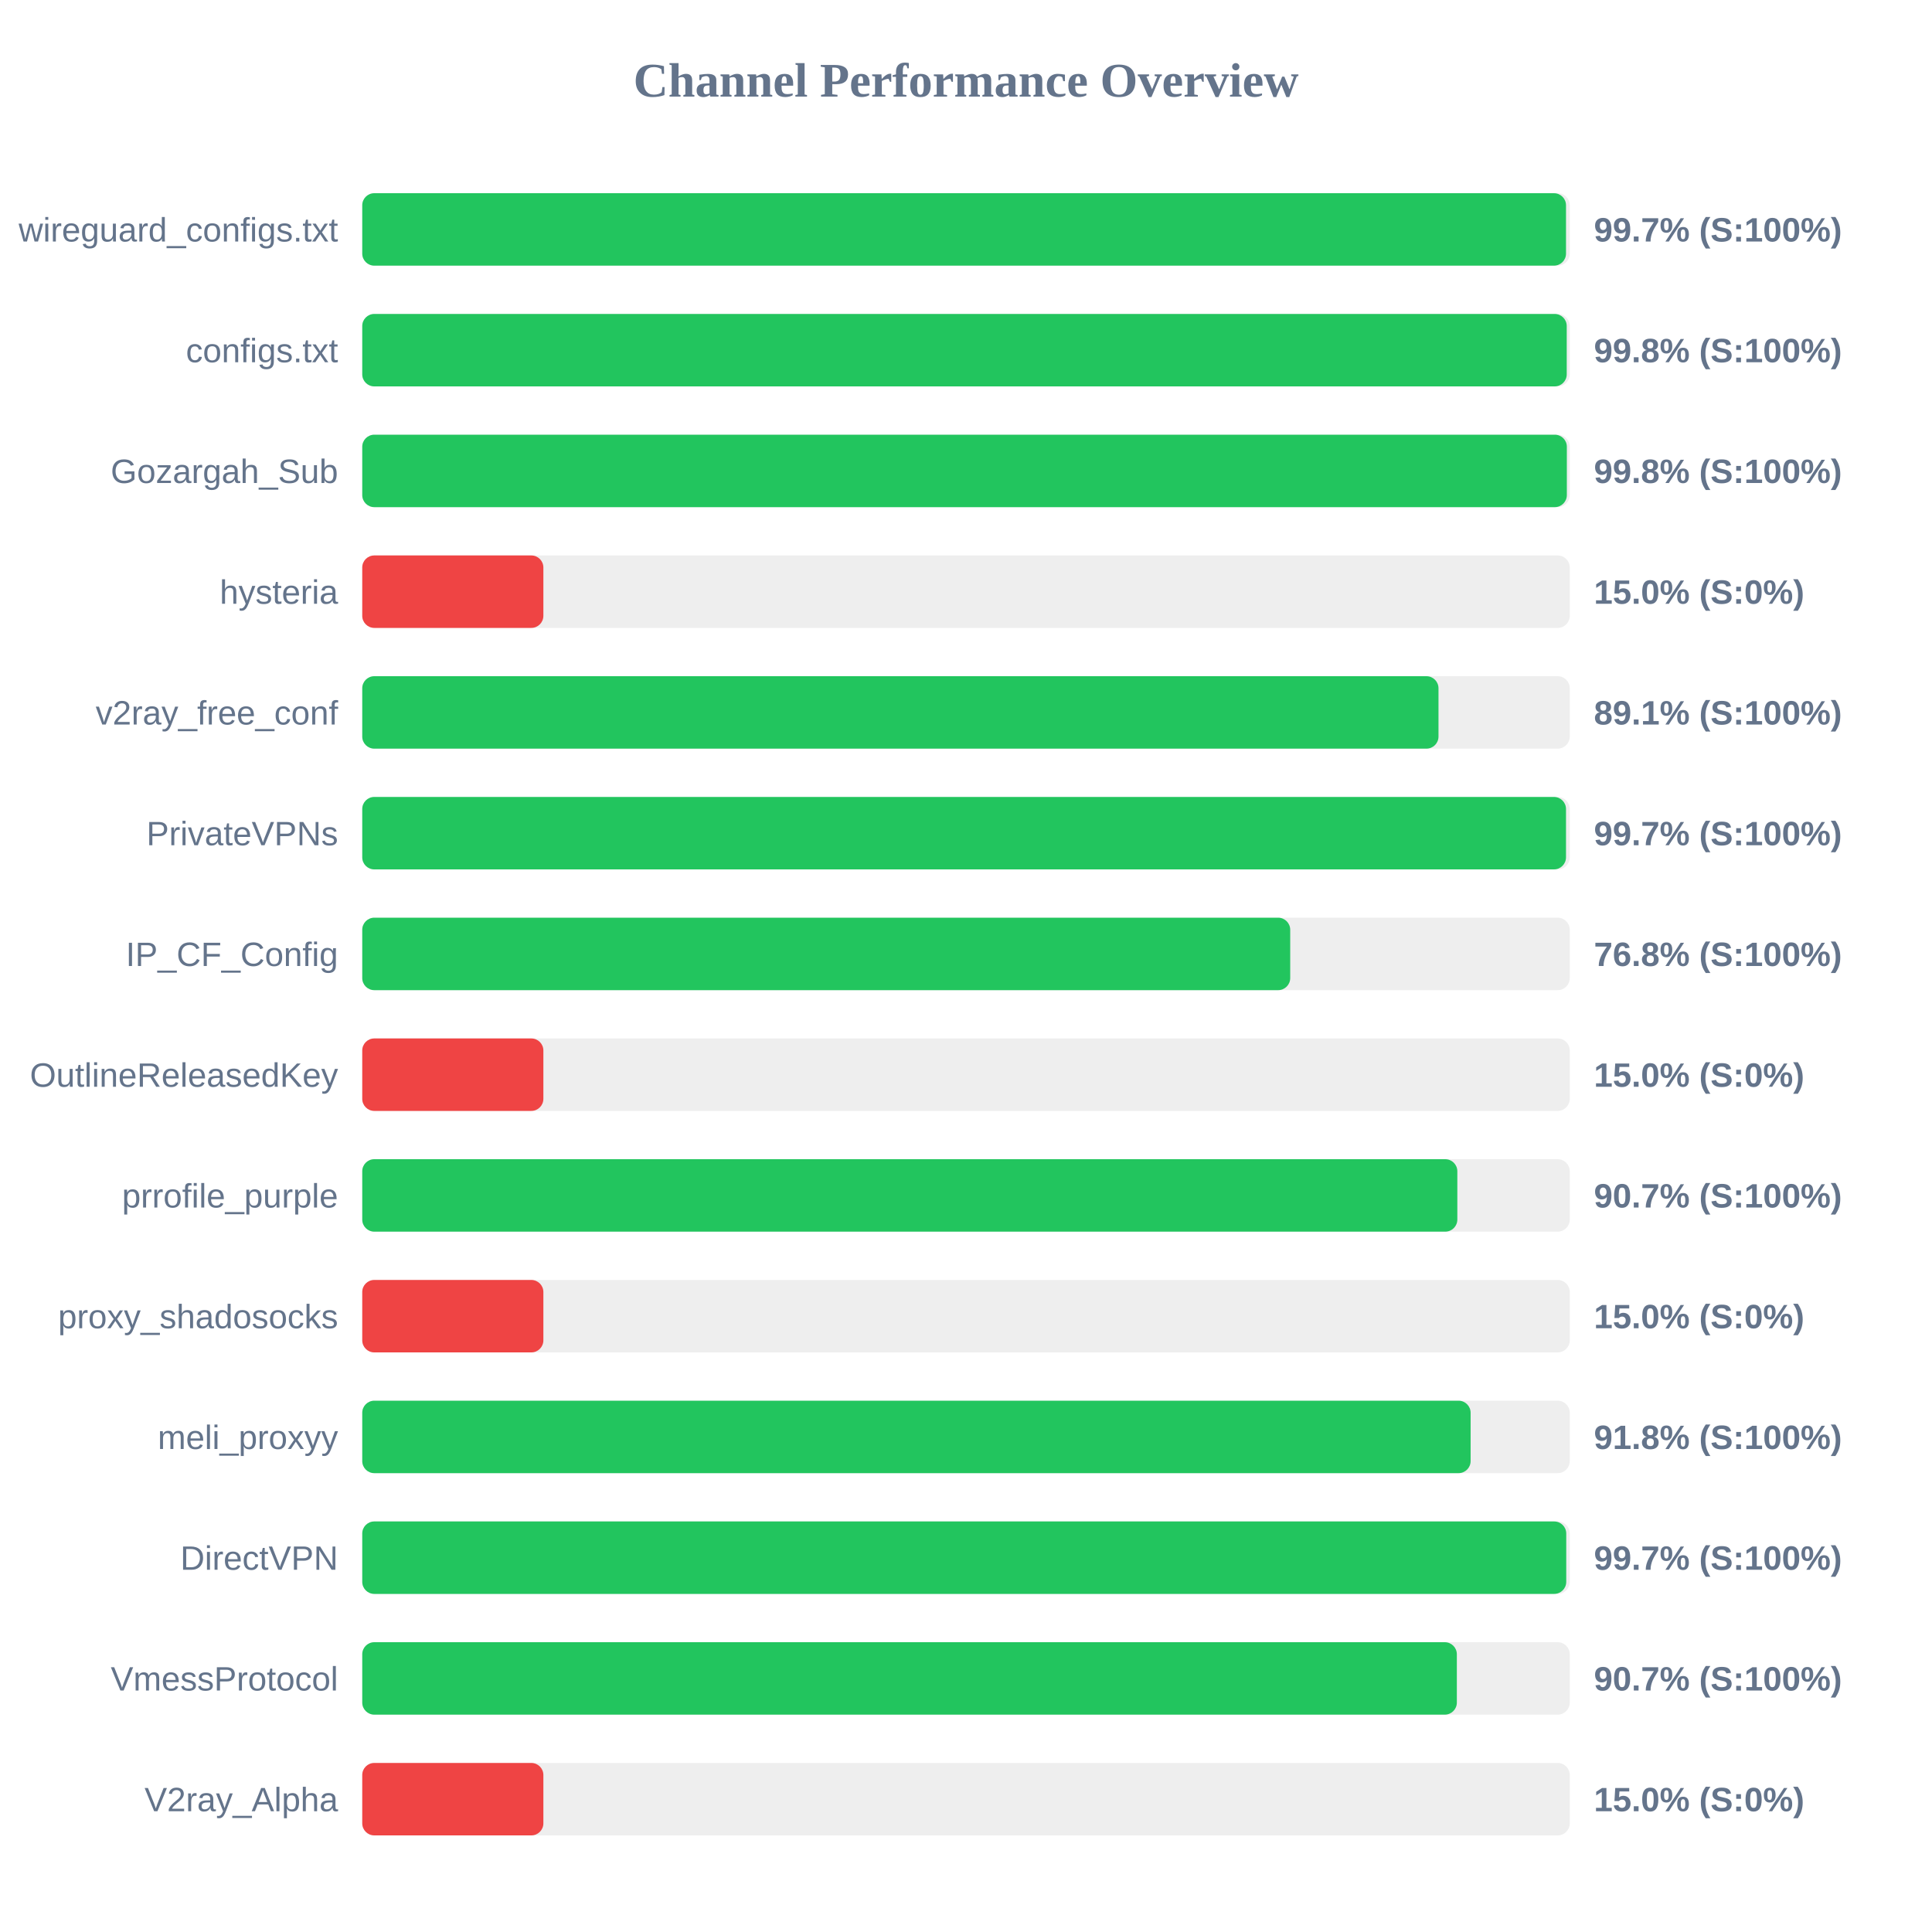
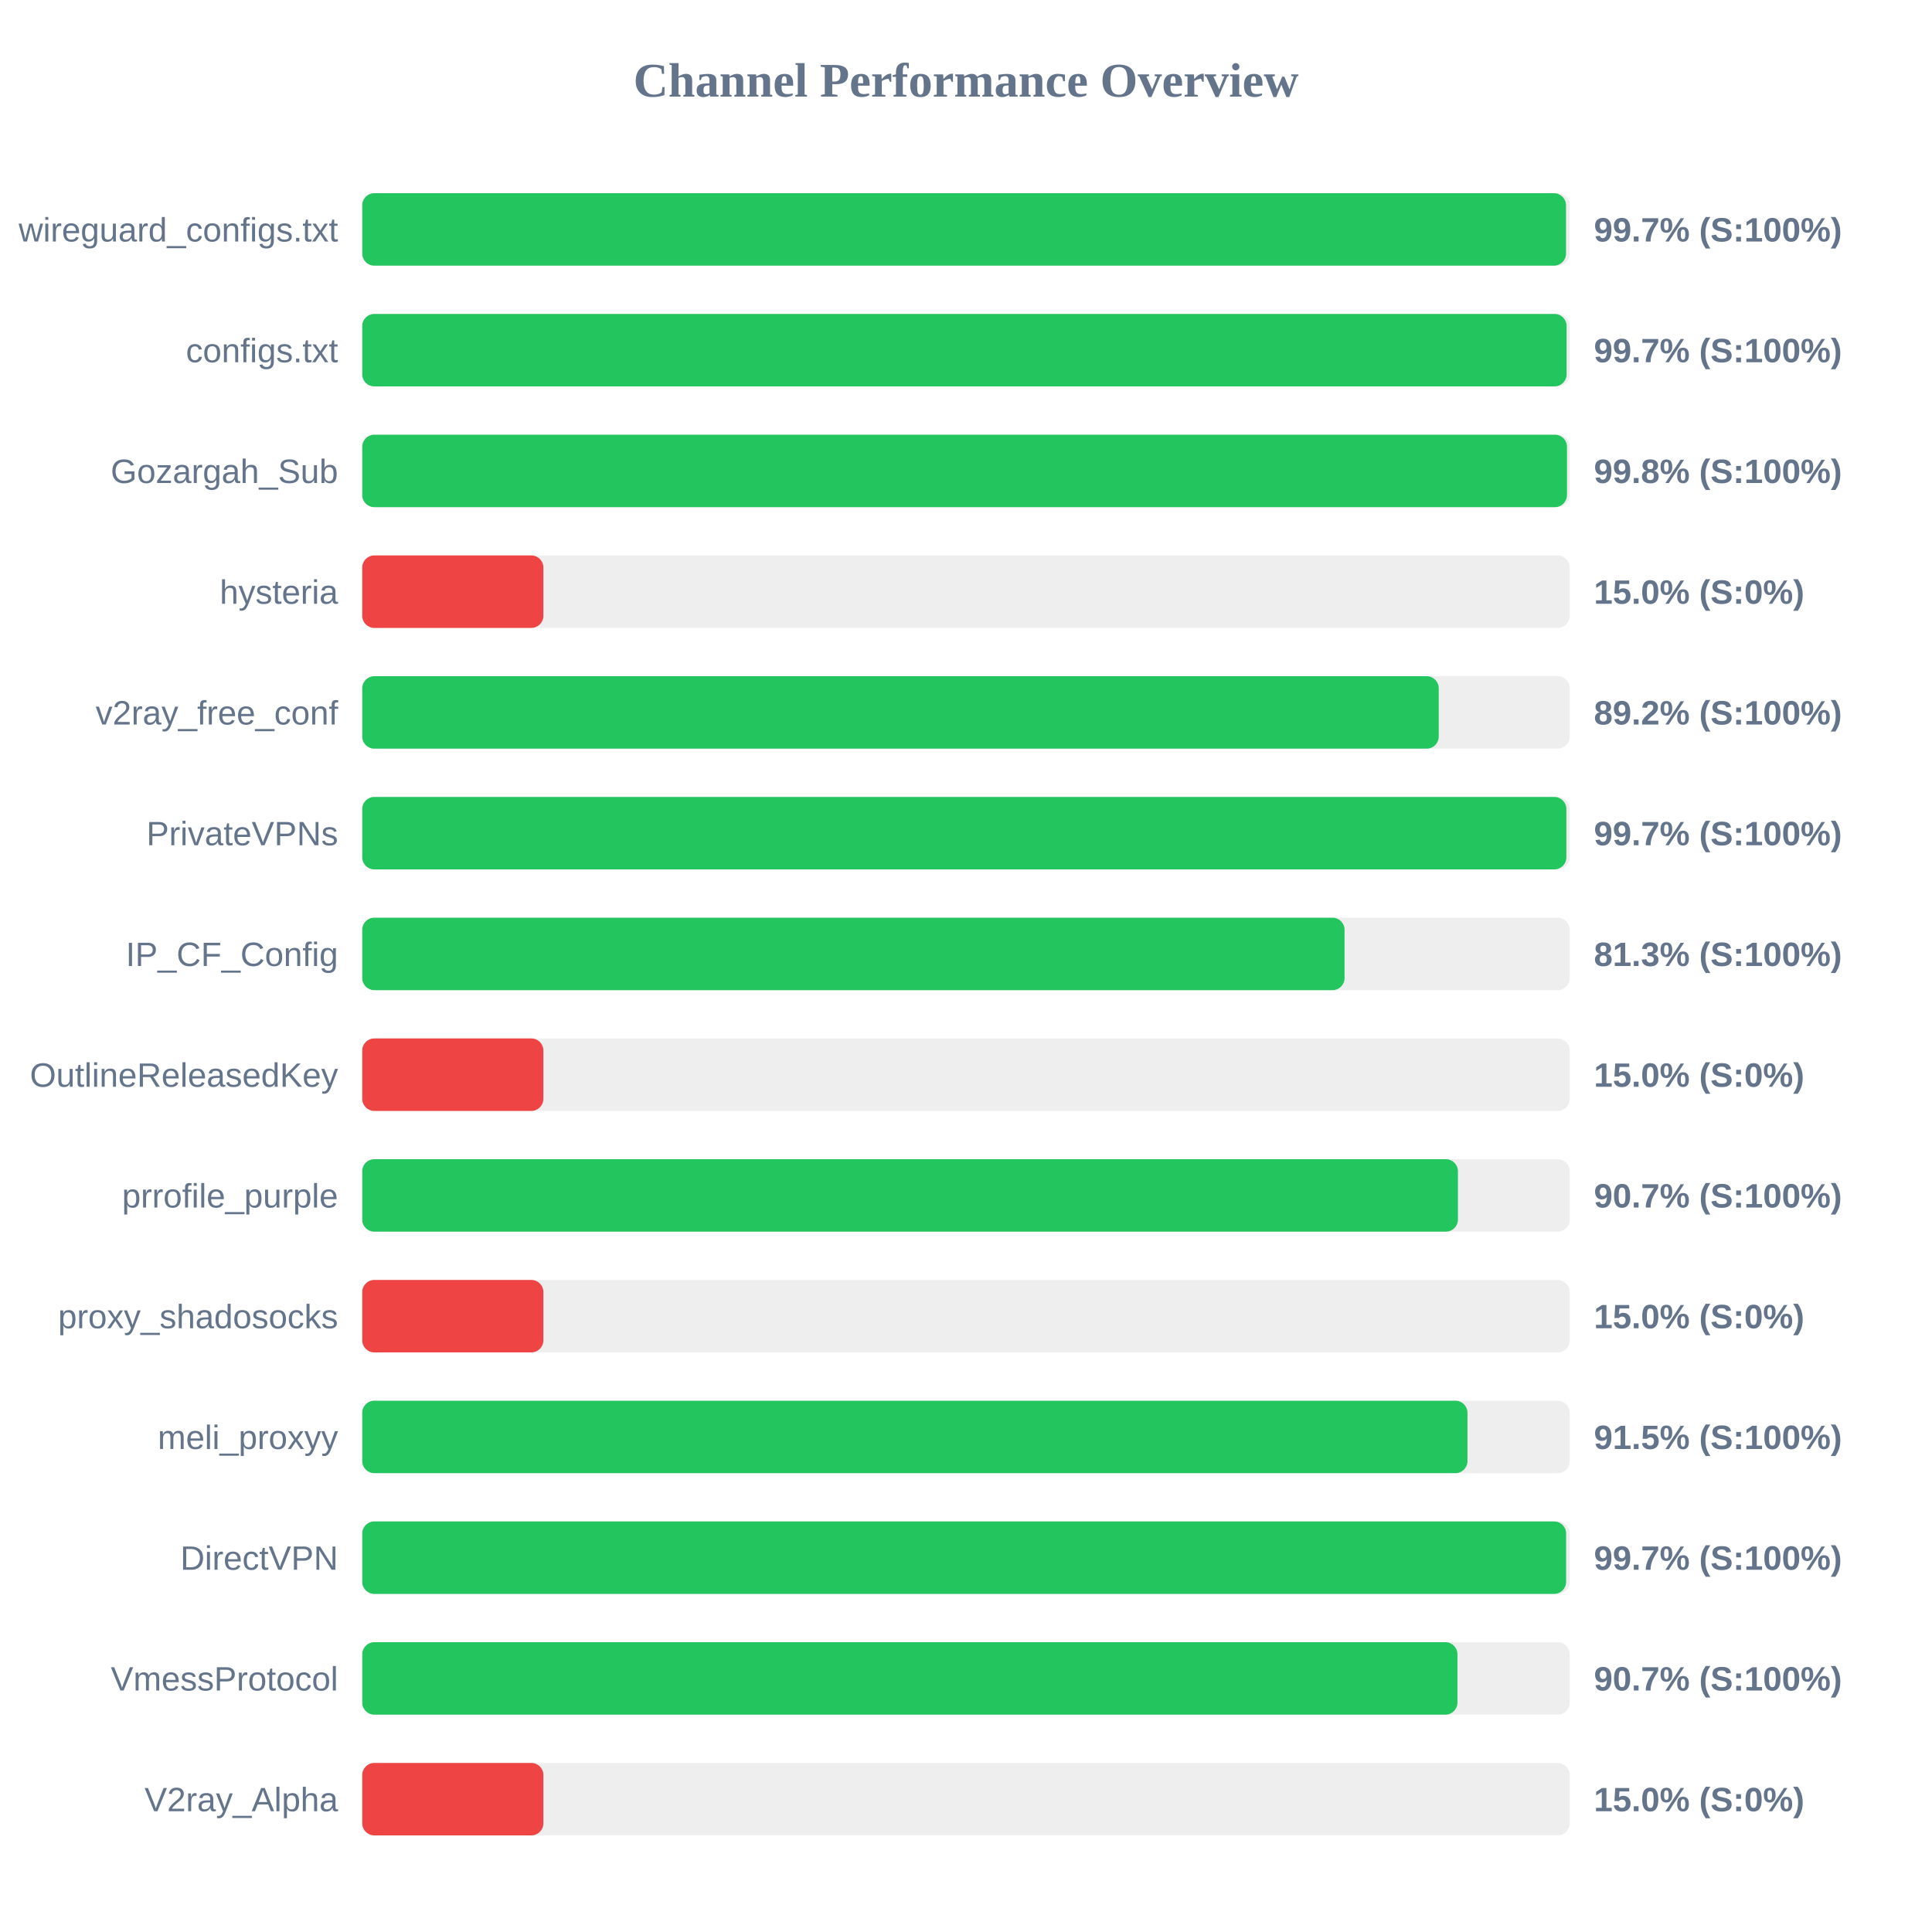
<svg xmlns="http://www.w3.org/2000/svg" width="800" height="800" version="1.1">
  <style>
        .row { font: 14px Arial; fill: #64748b; }
        .score { font: bold 14px Arial; fill: #64748b; }
    </style>
  <text x="400" y="40" text-anchor="middle" font-size="20px" font-weight="bold" fill="#64748b">Channel Performance Overview</text>
  <rect x="150" y="80" width="500" height="30" fill="#eee" rx="5" />
  <rect x="150" y="80" width="498.45" height="30" fill="#22c55e" rx="5" />
  <text x="140" y="100" text-anchor="end" class="row">wireguard_configs.txt</text>
  <text x="660" y="100" text-anchor="start" class="score">99.7% (S:100%)</text>
  <rect x="150" y="130" width="500" height="30" fill="#eee" rx="5" />
-   <rect x="150" y="130" width="498.75" height="30" fill="#22c55e" rx="5" />
+   <rect x="150" y="130" width="498.7" height="30" fill="#22c55e" rx="5" />
  <text x="140" y="150" text-anchor="end" class="row">configs.txt</text>
-   <text x="660" y="150" text-anchor="start" class="score">99.8% (S:100%)</text>
+   <text x="660" y="150" text-anchor="start" class="score">99.7% (S:100%)</text>
  <rect x="150" y="180" width="500" height="30" fill="#eee" rx="5" />
-   <rect x="150" y="180" width="498.8" height="30" fill="#22c55e" rx="5" />
+   <rect x="150" y="180" width="498.85" height="30" fill="#22c55e" rx="5" />
  <text x="140" y="200" text-anchor="end" class="row">Gozargah_Sub</text>
  <text x="660" y="200" text-anchor="start" class="score">99.8% (S:100%)</text>
  <rect x="150" y="230" width="500" height="30" fill="#eee" rx="5" />
  <rect x="150" y="230" width="75.0" height="30" fill="#ef4444" rx="5" />
  <text x="140" y="250" text-anchor="end" class="row">hysteria</text>
  <text x="660" y="250" text-anchor="start" class="score">15.0% (S:0%)</text>
  <rect x="150" y="280" width="500" height="30" fill="#eee" rx="5" />
-   <rect x="150" y="280" width="445.65" height="30" fill="#22c55e" rx="5" />
+   <rect x="150" y="280" width="445.75" height="30" fill="#22c55e" rx="5" />
  <text x="140" y="300" text-anchor="end" class="row">v2ray_free_conf</text>
-   <text x="660" y="300" text-anchor="start" class="score">89.1% (S:100%)</text>
+   <text x="660" y="300" text-anchor="start" class="score">89.2% (S:100%)</text>
  <rect x="150" y="330" width="500" height="30" fill="#eee" rx="5" />
-   <rect x="150" y="330" width="498.45" height="30" fill="#22c55e" rx="5" />
+   <rect x="150" y="330" width="498.6" height="30" fill="#22c55e" rx="5" />
  <text x="140" y="350" text-anchor="end" class="row">PrivateVPNs</text>
  <text x="660" y="350" text-anchor="start" class="score">99.7% (S:100%)</text>
  <rect x="150" y="380" width="500" height="30" fill="#eee" rx="5" />
-   <rect x="150" y="380" width="384.25" height="30" fill="#22c55e" rx="5" />
+   <rect x="150" y="380" width="406.75" height="30" fill="#22c55e" rx="5" />
  <text x="140" y="400" text-anchor="end" class="row">IP_CF_Config</text>
-   <text x="660" y="400" text-anchor="start" class="score">76.8% (S:100%)</text>
+   <text x="660" y="400" text-anchor="start" class="score">81.3% (S:100%)</text>
  <rect x="150" y="430" width="500" height="30" fill="#eee" rx="5" />
  <rect x="150" y="430" width="75.0" height="30" fill="#ef4444" rx="5" />
  <text x="140" y="450" text-anchor="end" class="row">OutlineReleasedKey</text>
  <text x="660" y="450" text-anchor="start" class="score">15.0% (S:0%)</text>
  <rect x="150" y="480" width="500" height="30" fill="#eee" rx="5" />
-   <rect x="150" y="480" width="453.45" height="30" fill="#22c55e" rx="5" />
+   <rect x="150" y="480" width="453.7" height="30" fill="#22c55e" rx="5" />
  <text x="140" y="500" text-anchor="end" class="row">prrofile_purple</text>
  <text x="660" y="500" text-anchor="start" class="score">90.7% (S:100%)</text>
  <rect x="150" y="530" width="500" height="30" fill="#eee" rx="5" />
  <rect x="150" y="530" width="75.0" height="30" fill="#ef4444" rx="5" />
  <text x="140" y="550" text-anchor="end" class="row">proxy_shadosocks</text>
  <text x="660" y="550" text-anchor="start" class="score">15.0% (S:0%)</text>
  <rect x="150" y="580" width="500" height="30" fill="#eee" rx="5" />
-   <rect x="150" y="580" width="458.95" height="30" fill="#22c55e" rx="5" />
+   <rect x="150" y="580" width="457.65" height="30" fill="#22c55e" rx="5" />
  <text x="140" y="600" text-anchor="end" class="row">meli_proxyy</text>
-   <text x="660" y="600" text-anchor="start" class="score">91.8% (S:100%)</text>
+   <text x="660" y="600" text-anchor="start" class="score">91.5% (S:100%)</text>
  <rect x="150" y="630" width="500" height="30" fill="#eee" rx="5" />
-   <rect x="150" y="630" width="498.55" height="30" fill="#22c55e" rx="5" />
+   <rect x="150" y="630" width="498.5" height="30" fill="#22c55e" rx="5" />
  <text x="140" y="650" text-anchor="end" class="row">DirectVPN</text>
  <text x="660" y="650" text-anchor="start" class="score">99.7% (S:100%)</text>
  <rect x="150" y="680" width="500" height="30" fill="#eee" rx="5" />
-   <rect x="150" y="680" width="453.25" height="30" fill="#22c55e" rx="5" />
+   <rect x="150" y="680" width="453.5" height="30" fill="#22c55e" rx="5" />
  <text x="140" y="700" text-anchor="end" class="row">VmessProtocol</text>
  <text x="660" y="700" text-anchor="start" class="score">90.7% (S:100%)</text>
  <rect x="150" y="730" width="500" height="30" fill="#eee" rx="5" />
  <rect x="150" y="730" width="75.0" height="30" fill="#ef4444" rx="5" />
  <text x="140" y="750" text-anchor="end" class="row">V2ray_Alpha</text>
  <text x="660" y="750" text-anchor="start" class="score">15.0% (S:0%)</text>
</svg>
